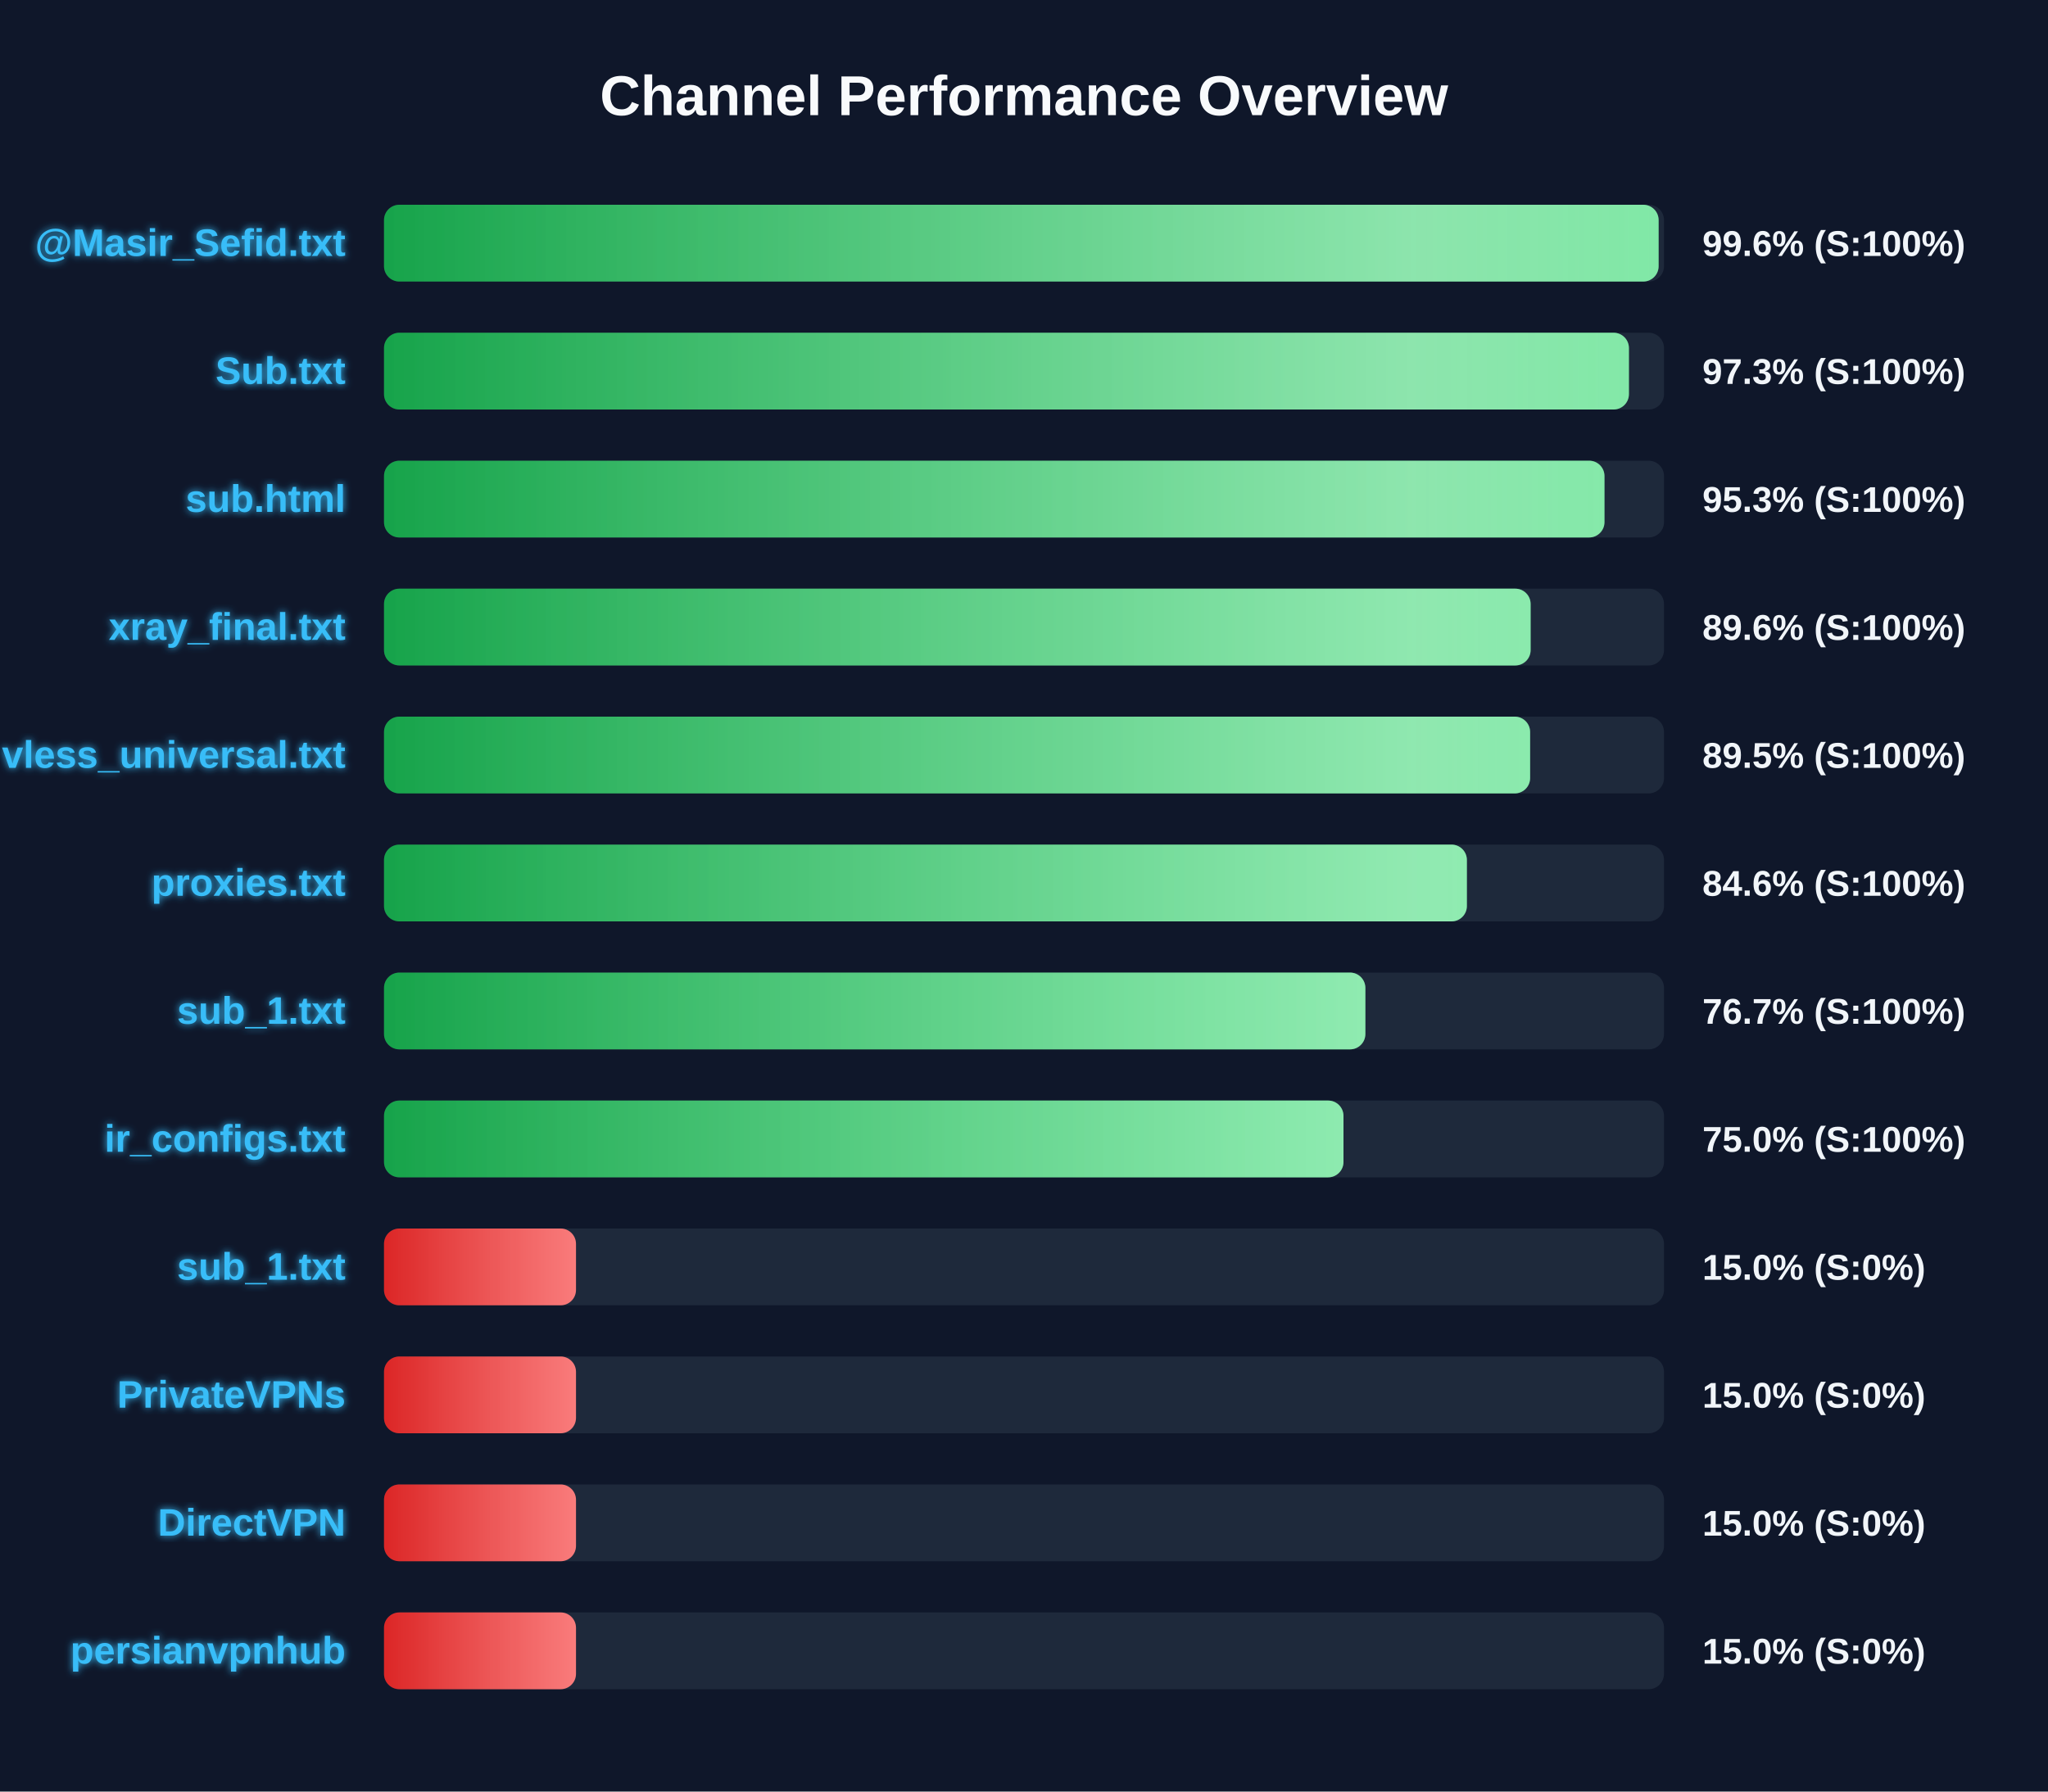
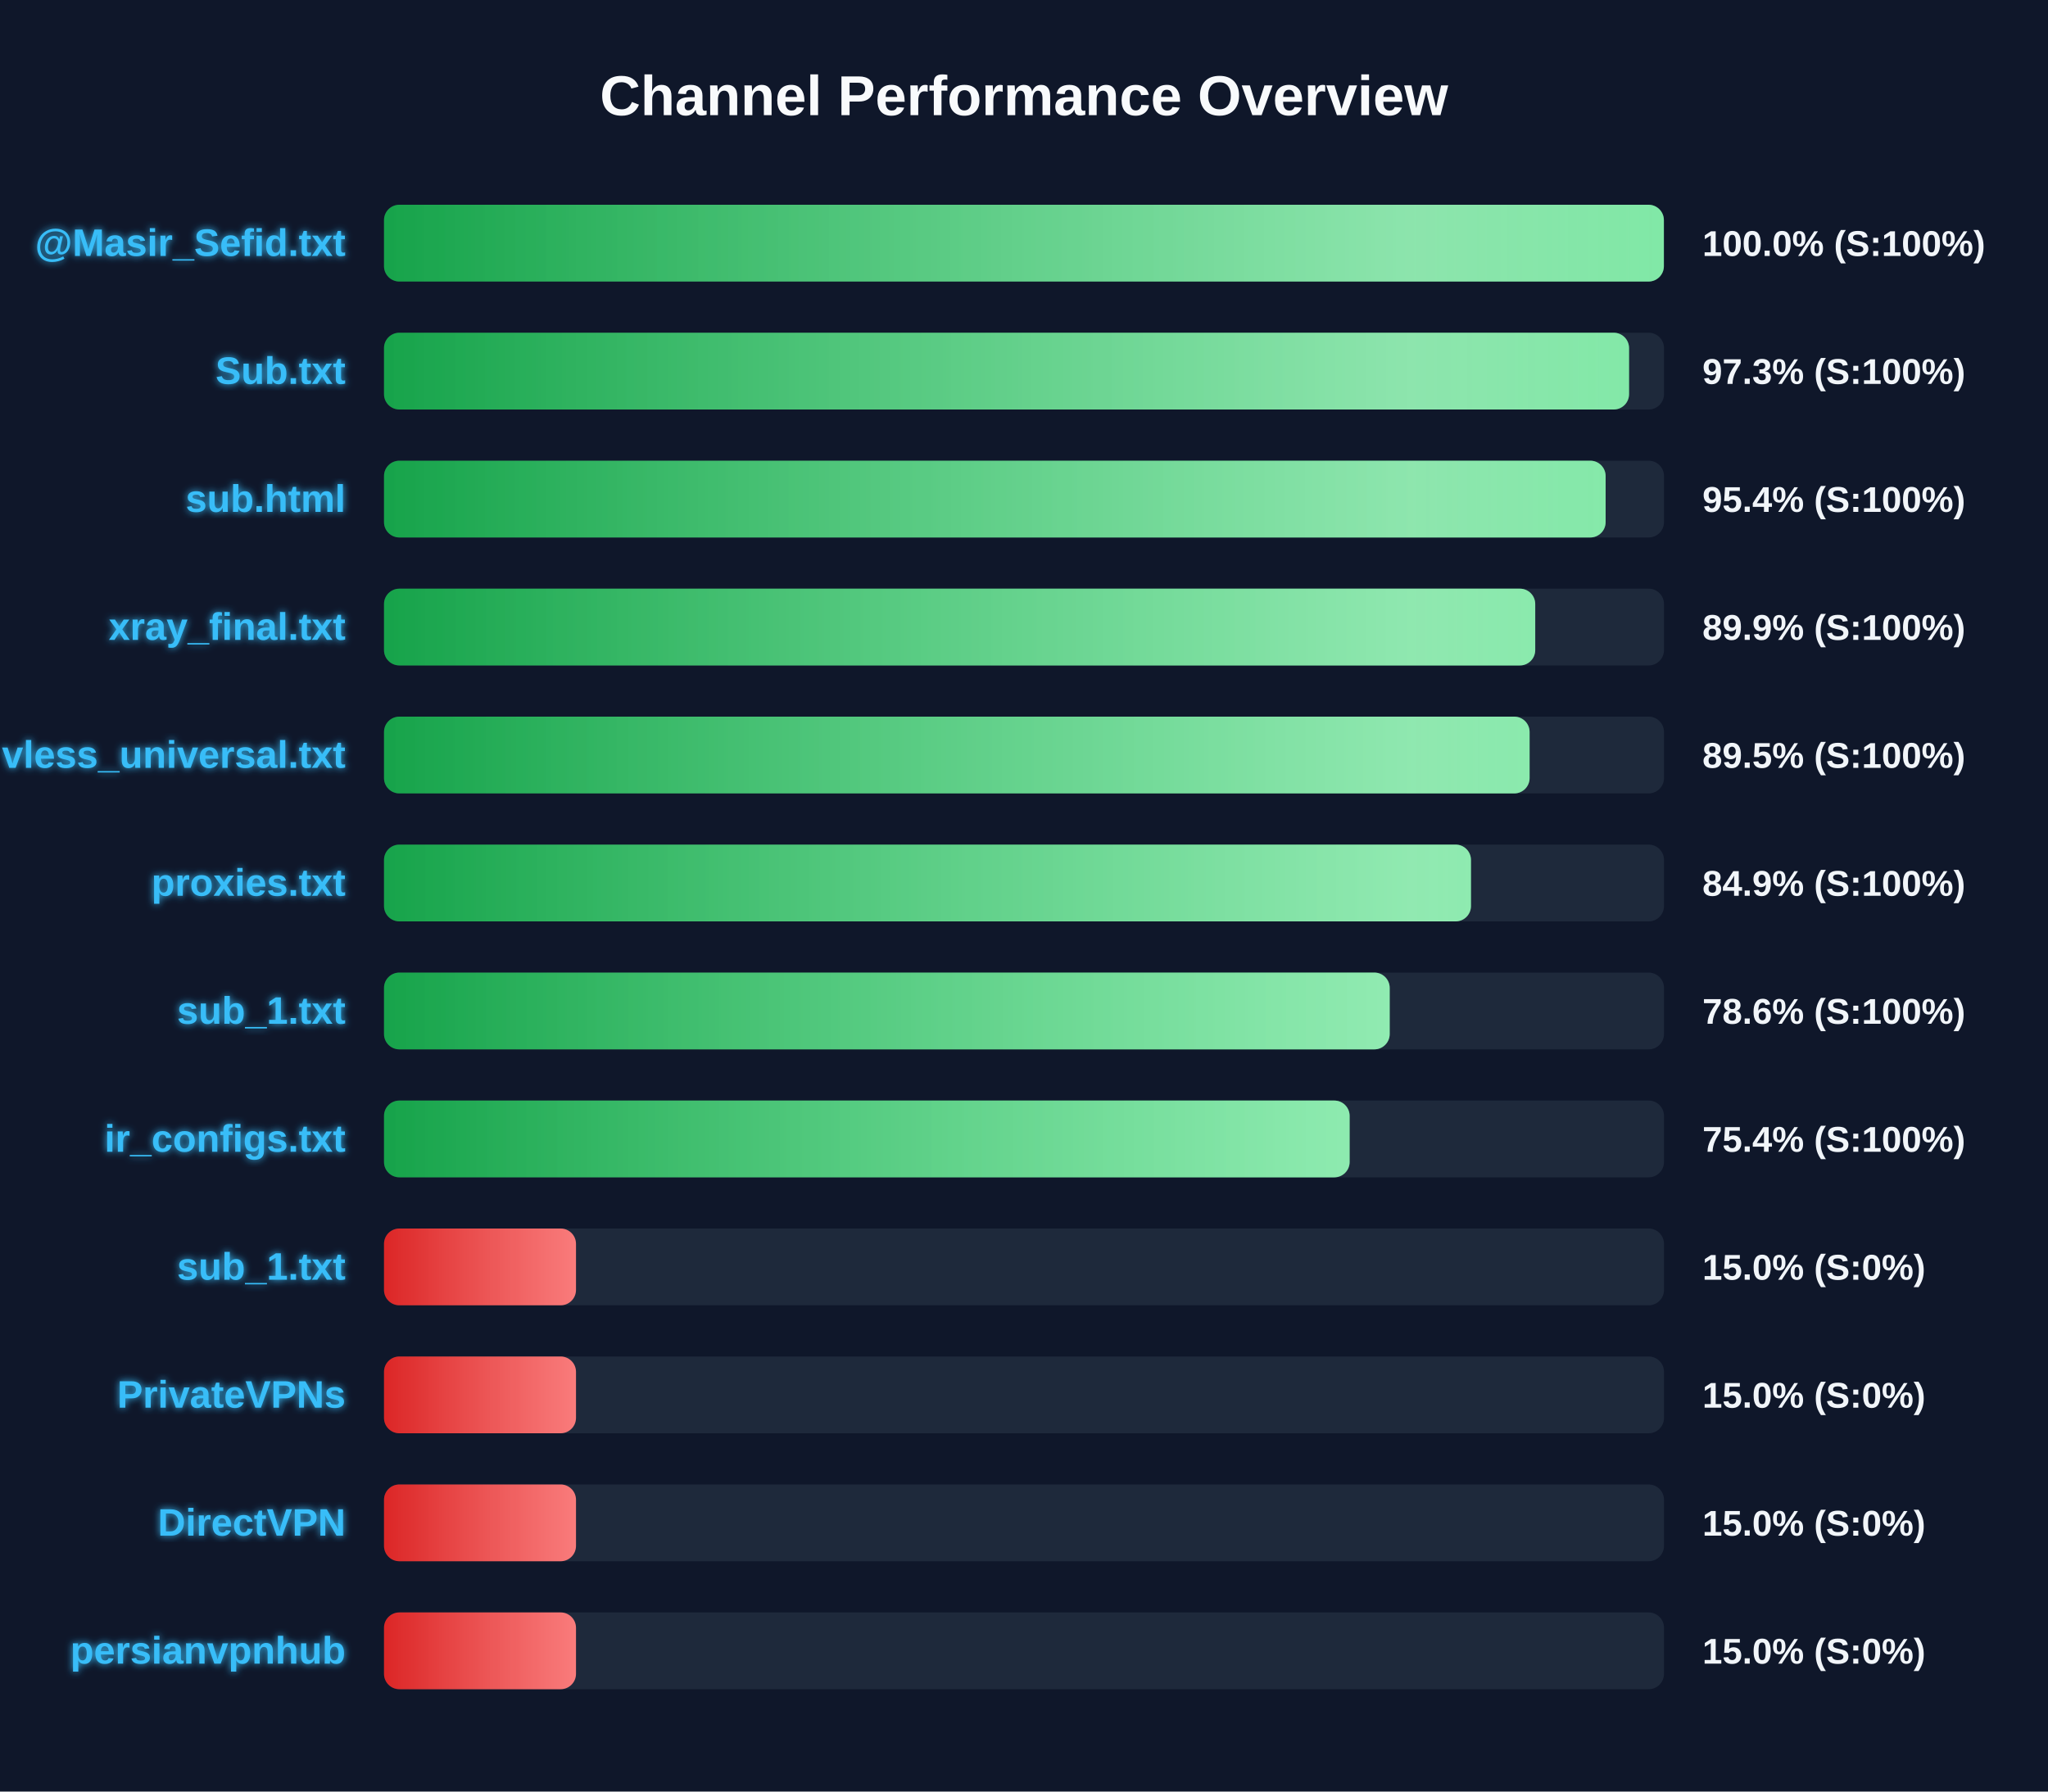
<svg xmlns="http://www.w3.org/2000/svg" width="800" height="700" version="1.1">
  <defs>
    <linearGradient id="grad-green" x1="0%" y1="0%" x2="100%" y2="0%">
      <stop offset="0%" stop-color="#16a34a" />
      <stop offset="100%" stop-color="#4ade80" />
    </linearGradient>
    <linearGradient id="grad-yellow" x1="0%" y1="0%" x2="100%" y2="0%">
      <stop offset="0%" stop-color="#ca8a04" />
      <stop offset="100%" stop-color="#fde047" />
    </linearGradient>
    <linearGradient id="grad-red" x1="0%" y1="0%" x2="100%" y2="0%">
      <stop offset="0%" stop-color="#dc2626" />
      <stop offset="100%" stop-color="#f87171" />
    </linearGradient>
    <linearGradient id="shimmer" x1="0%" y1="0%" x2="100%" y2="0%">
      <stop offset="0%" stop-color="rgba(255,255,255,0)" />
      <stop offset="50%" stop-color="rgba(255,255,255,0.4)" />
      <stop offset="100%" stop-color="rgba(255,255,255,0)" />
    </linearGradient>
    <filter id="glow" x="-20%" y="-20%" width="140%" height="140%">
      <feGaussianBlur stdDeviation="1.5" result="blur" />
      <feComposite in="SourceGraphic" in2="blur" operator="over" />
    </filter>
  </defs>
  <style>
        .bg-rect { fill: #0f172a; }
        .title { font: bold 22px 'Segoe UI', Arial, sans-serif; fill: #f8fafc; }
        .row { font: bold 15px 'Segoe UI', Arial, sans-serif; fill: #38bdf8; filter: url(#glow); }
        .score { font: bold 14px 'Segoe UI', Arial, sans-serif; fill: #f1f5f9; }
        @keyframes shimmer-anim {
            0% { transform: translateX(-100%); }
            100% { transform: translateX(200%); }
        }
        .shimmer-rect {
            animation: shimmer-anim 2.5s infinite linear;
        }
    </style>
  <rect width="100%" height="100%" class="bg-rect" />
  <text x="400" y="45" text-anchor="middle" class="title">Channel Performance Overview</text>
  <rect x="150" y="80" width="500" height="30" fill="#1e293b" rx="6" />
  <clipPath id="clip-0">
-     <rect x="150" y="80" width="497.9" height="30" rx="6" />
+     <rect x="150" y="80" width="499.95" height="30" rx="6" />
  </clipPath>
-   <rect x="150" y="80" width="497.9" height="30" fill="url(#grad-green)" rx="6" />
+   <rect x="150" y="80" width="499.95" height="30" fill="url(#grad-green)" rx="6" />
  <g clip-path="url(#clip-0)">
    <rect x="150" y="80" width="100%" height="30" fill="url(#shimmer)" class="shimmer-rect" />
  </g>
  <text x="135" y="100" text-anchor="end" class="row">@Masir_Sefid.txt</text>
-   <text x="665" y="100" text-anchor="start" class="score">99.6% (S:100%)</text>
+   <text x="665" y="100" text-anchor="start" class="score">100.0% (S:100%)</text>
  <rect x="150" y="130" width="500" height="30" fill="#1e293b" rx="6" />
  <clipPath id="clip-1">
-     <rect x="150" y="130" width="486.3" height="30" rx="6" />
+     <rect x="150" y="130" width="486.35" height="30" rx="6" />
  </clipPath>
-   <rect x="150" y="130" width="486.3" height="30" fill="url(#grad-green)" rx="6" />
+   <rect x="150" y="130" width="486.35" height="30" fill="url(#grad-green)" rx="6" />
  <g clip-path="url(#clip-1)">
    <rect x="150" y="130" width="100%" height="30" fill="url(#shimmer)" class="shimmer-rect" />
  </g>
  <text x="135" y="150" text-anchor="end" class="row">Sub.txt</text>
  <text x="665" y="150" text-anchor="start" class="score">97.3% (S:100%)</text>
  <rect x="150" y="180" width="500" height="30" fill="#1e293b" rx="6" />
  <clipPath id="clip-2">
-     <rect x="150" y="180" width="476.75" height="30" rx="6" />
+     <rect x="150" y="180" width="477.2" height="30" rx="6" />
  </clipPath>
-   <rect x="150" y="180" width="476.75" height="30" fill="url(#grad-green)" rx="6" />
+   <rect x="150" y="180" width="477.2" height="30" fill="url(#grad-green)" rx="6" />
  <g clip-path="url(#clip-2)">
    <rect x="150" y="180" width="100%" height="30" fill="url(#shimmer)" class="shimmer-rect" />
  </g>
  <text x="135" y="200" text-anchor="end" class="row">sub.html</text>
-   <text x="665" y="200" text-anchor="start" class="score">95.3% (S:100%)</text>
+   <text x="665" y="200" text-anchor="start" class="score">95.4% (S:100%)</text>
  <rect x="150" y="230" width="500" height="30" fill="#1e293b" rx="6" />
  <clipPath id="clip-3">
-     <rect x="150" y="230" width="447.9" height="30" rx="6" />
+     <rect x="150" y="230" width="449.7" height="30" rx="6" />
  </clipPath>
-   <rect x="150" y="230" width="447.9" height="30" fill="url(#grad-green)" rx="6" />
+   <rect x="150" y="230" width="449.7" height="30" fill="url(#grad-green)" rx="6" />
  <g clip-path="url(#clip-3)">
    <rect x="150" y="230" width="100%" height="30" fill="url(#shimmer)" class="shimmer-rect" />
  </g>
  <text x="135" y="250" text-anchor="end" class="row">xray_final.txt</text>
-   <text x="665" y="250" text-anchor="start" class="score">89.6% (S:100%)</text>
+   <text x="665" y="250" text-anchor="start" class="score">89.9% (S:100%)</text>
  <rect x="150" y="280" width="500" height="30" fill="#1e293b" rx="6" />
  <clipPath id="clip-4">
-     <rect x="150" y="280" width="447.7" height="30" rx="6" />
+     <rect x="150" y="280" width="447.5" height="30" rx="6" />
  </clipPath>
-   <rect x="150" y="280" width="447.7" height="30" fill="url(#grad-green)" rx="6" />
+   <rect x="150" y="280" width="447.5" height="30" fill="url(#grad-green)" rx="6" />
  <g clip-path="url(#clip-4)">
    <rect x="150" y="280" width="100%" height="30" fill="url(#shimmer)" class="shimmer-rect" />
  </g>
  <text x="135" y="300" text-anchor="end" class="row">vless_universal.txt</text>
  <text x="665" y="300" text-anchor="start" class="score">89.5% (S:100%)</text>
  <rect x="150" y="330" width="500" height="30" fill="#1e293b" rx="6" />
  <clipPath id="clip-5">
-     <rect x="150" y="330" width="423.0" height="30" rx="6" />
+     <rect x="150" y="330" width="424.6" height="30" rx="6" />
  </clipPath>
-   <rect x="150" y="330" width="423.0" height="30" fill="url(#grad-green)" rx="6" />
+   <rect x="150" y="330" width="424.6" height="30" fill="url(#grad-green)" rx="6" />
  <g clip-path="url(#clip-5)">
    <rect x="150" y="330" width="100%" height="30" fill="url(#shimmer)" class="shimmer-rect" />
  </g>
  <text x="135" y="350" text-anchor="end" class="row">proxies.txt</text>
-   <text x="665" y="350" text-anchor="start" class="score">84.6% (S:100%)</text>
+   <text x="665" y="350" text-anchor="start" class="score">84.9% (S:100%)</text>
  <rect x="150" y="380" width="500" height="30" fill="#1e293b" rx="6" />
  <clipPath id="clip-6">
-     <rect x="150" y="380" width="383.35" height="30" rx="6" />
+     <rect x="150" y="380" width="392.85" height="30" rx="6" />
  </clipPath>
-   <rect x="150" y="380" width="383.35" height="30" fill="url(#grad-green)" rx="6" />
+   <rect x="150" y="380" width="392.85" height="30" fill="url(#grad-green)" rx="6" />
  <g clip-path="url(#clip-6)">
    <rect x="150" y="380" width="100%" height="30" fill="url(#shimmer)" class="shimmer-rect" />
  </g>
  <text x="135" y="400" text-anchor="end" class="row">sub_1.txt</text>
-   <text x="665" y="400" text-anchor="start" class="score">76.7% (S:100%)</text>
+   <text x="665" y="400" text-anchor="start" class="score">78.6% (S:100%)</text>
  <rect x="150" y="430" width="500" height="30" fill="#1e293b" rx="6" />
  <clipPath id="clip-7">
-     <rect x="150" y="430" width="374.8" height="30" rx="6" />
+     <rect x="150" y="430" width="377.2" height="30" rx="6" />
  </clipPath>
-   <rect x="150" y="430" width="374.8" height="30" fill="url(#grad-green)" rx="6" />
+   <rect x="150" y="430" width="377.2" height="30" fill="url(#grad-green)" rx="6" />
  <g clip-path="url(#clip-7)">
    <rect x="150" y="430" width="100%" height="30" fill="url(#shimmer)" class="shimmer-rect" />
  </g>
  <text x="135" y="450" text-anchor="end" class="row">ir_configs.txt</text>
-   <text x="665" y="450" text-anchor="start" class="score">75.0% (S:100%)</text>
+   <text x="665" y="450" text-anchor="start" class="score">75.4% (S:100%)</text>
  <rect x="150" y="480" width="500" height="30" fill="#1e293b" rx="6" />
  <clipPath id="clip-8">
    <rect x="150" y="480" width="75.0" height="30" rx="6" />
  </clipPath>
  <rect x="150" y="480" width="75.0" height="30" fill="url(#grad-red)" rx="6" />
  <g clip-path="url(#clip-8)">
    <rect x="150" y="480" width="100%" height="30" fill="url(#shimmer)" class="shimmer-rect" />
  </g>
  <text x="135" y="500" text-anchor="end" class="row">sub_1.txt</text>
  <text x="665" y="500" text-anchor="start" class="score">15.0% (S:0%)</text>
  <rect x="150" y="530" width="500" height="30" fill="#1e293b" rx="6" />
  <clipPath id="clip-9">
    <rect x="150" y="530" width="75.0" height="30" rx="6" />
  </clipPath>
  <rect x="150" y="530" width="75.0" height="30" fill="url(#grad-red)" rx="6" />
  <g clip-path="url(#clip-9)">
    <rect x="150" y="530" width="100%" height="30" fill="url(#shimmer)" class="shimmer-rect" />
  </g>
  <text x="135" y="550" text-anchor="end" class="row">PrivateVPNs</text>
  <text x="665" y="550" text-anchor="start" class="score">15.0% (S:0%)</text>
  <rect x="150" y="580" width="500" height="30" fill="#1e293b" rx="6" />
  <clipPath id="clip-10">
    <rect x="150" y="580" width="75.0" height="30" rx="6" />
  </clipPath>
  <rect x="150" y="580" width="75.0" height="30" fill="url(#grad-red)" rx="6" />
  <g clip-path="url(#clip-10)">
    <rect x="150" y="580" width="100%" height="30" fill="url(#shimmer)" class="shimmer-rect" />
  </g>
  <text x="135" y="600" text-anchor="end" class="row">DirectVPN</text>
  <text x="665" y="600" text-anchor="start" class="score">15.0% (S:0%)</text>
  <rect x="150" y="630" width="500" height="30" fill="#1e293b" rx="6" />
  <clipPath id="clip-11">
    <rect x="150" y="630" width="75.0" height="30" rx="6" />
  </clipPath>
  <rect x="150" y="630" width="75.0" height="30" fill="url(#grad-red)" rx="6" />
  <g clip-path="url(#clip-11)">
    <rect x="150" y="630" width="100%" height="30" fill="url(#shimmer)" class="shimmer-rect" />
  </g>
  <text x="135" y="650" text-anchor="end" class="row">persianvpnhub</text>
  <text x="665" y="650" text-anchor="start" class="score">15.0% (S:0%)</text>
</svg>
